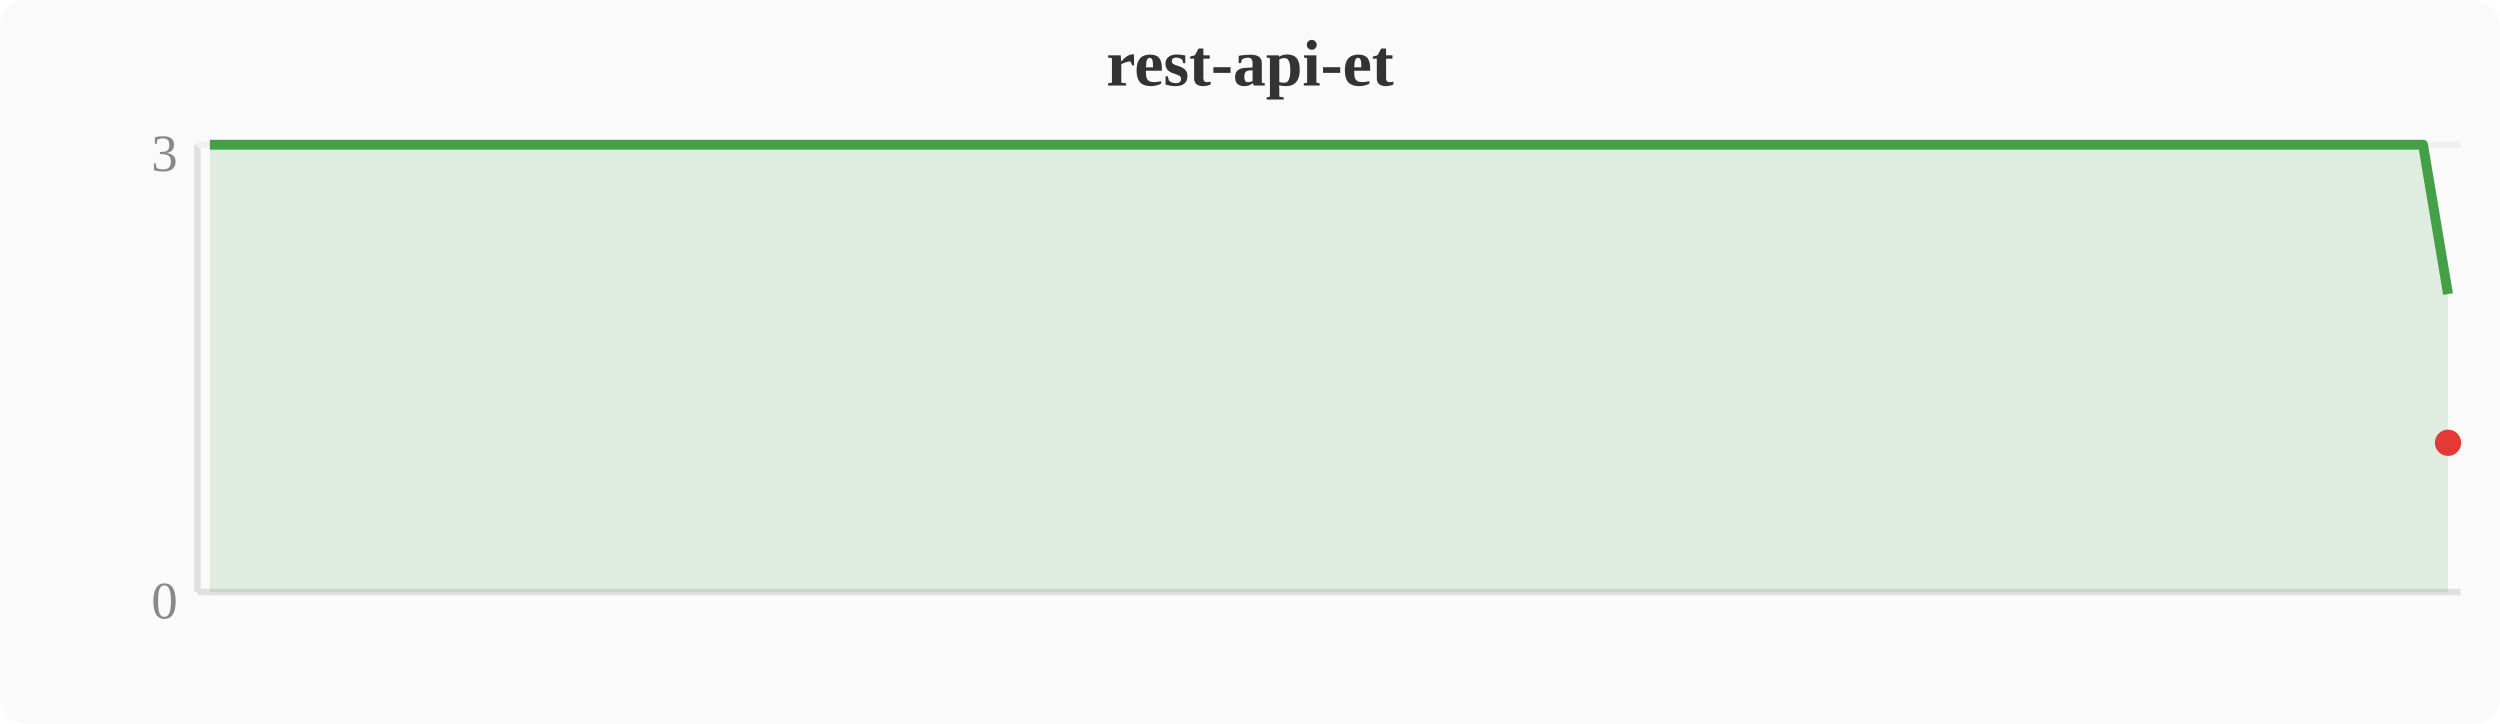
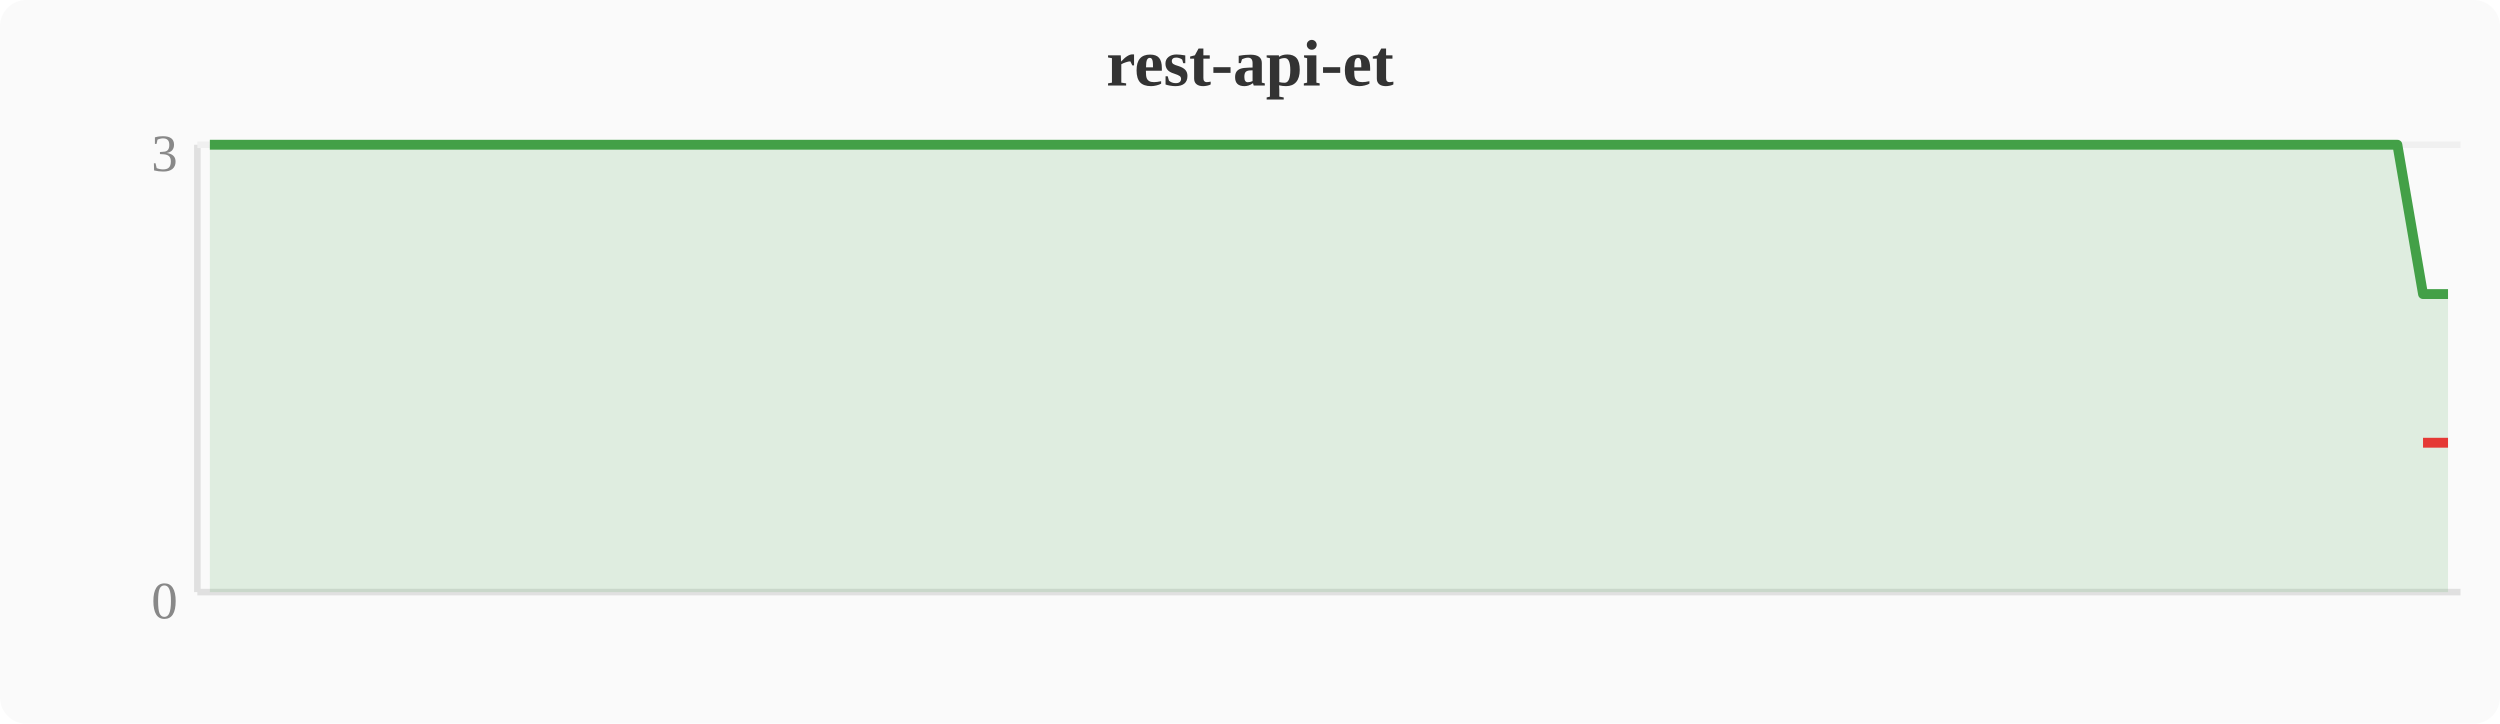
<svg xmlns="http://www.w3.org/2000/svg" width="380" height="110" viewBox="0 0 380 110">
  <rect width="380" height="110" fill="#fafafa" rx="4" />
  <text x="190" y="13" text-anchor="middle" font-size="10" font-weight="bold" fill="#333">rest-api-et</text>
  <line x1="30" y1="22" x2="30" y2="90" stroke="#e0e0e0" stroke-width="1" />
  <line x1="30" y1="90" x2="374" y2="90" stroke="#e0e0e0" stroke-width="1" />
  <line x1="30" y1="22" x2="374" y2="22" stroke="#f0f0f0" stroke-width="1" />
  <text x="27" y="94" text-anchor="end" font-size="8" fill="#888">0</text>
  <text x="27" y="26" text-anchor="end" font-size="8" fill="#888">3</text>
-   <polygon points="31.9,22.0 35.7,22.0 39.6,22.0 43.4,22.0 47.2,22.0 51.0,22.0 54.8,22.0 58.7,22.0 62.5,22.0 66.3,22.0 70.1,22.0 74.0,22.0 77.8,22.0 81.6,22.0 85.4,22.0 89.2,22.0 93.1,22.0 96.9,22.0 100.7,22.0 104.5,22.0 108.4,22.0 112.2,22.0 116.0,22.0 119.8,22.0 123.6,22.0 127.5,22.0 131.3,22.0 135.1,22.0 138.9,22.0 142.8,22.0 146.6,22.0 150.4,22.0 154.2,22.0 158.0,22.0 161.9,22.0 165.7,22.0 169.5,22.0 173.3,22.0 177.2,22.0 181.0,22.0 184.8,22.0 188.6,22.0 192.4,22.0 196.3,22.0 200.1,22.0 203.9,22.0 207.7,22.0 211.6,22.0 215.4,22.0 219.2,22.0 223.0,22.0 226.8,22.0 230.7,22.0 234.5,22.0 238.3,22.0 242.1,22.0 246.0,22.0 249.8,22.0 253.6,22.0 257.4,22.0 261.2,22.0 265.1,22.0 268.9,22.0 272.7,22.0 276.5,22.0 280.4,22.0 284.2,22.0 288.0,22.0 291.8,22.0 295.6,22.0 299.5,22.0 303.3,22.0 307.1,22.0 310.9,22.0 314.8,22.0 318.6,22.0 322.4,22.0 326.2,22.0 330.0,22.0 333.9,22.0 337.7,22.0 341.5,22.0 345.3,22.0 349.2,22.0 353.0,22.0 356.8,22.0 360.6,22.0 364.4,22.0 368.3,22.0 372.1,44.7 372.1,90 31.9,90" fill="#43a047" opacity="0.15" />
-   <polyline points="31.9,22.0 35.7,22.0 39.6,22.0 43.4,22.0 47.2,22.0 51.0,22.0 54.8,22.0 58.7,22.0 62.5,22.0 66.3,22.0 70.1,22.0 74.0,22.0 77.8,22.0 81.6,22.0 85.4,22.0 89.2,22.0 93.1,22.0 96.9,22.0 100.7,22.0 104.5,22.0 108.4,22.0 112.2,22.0 116.0,22.0 119.8,22.0 123.6,22.0 127.5,22.0 131.3,22.0 135.1,22.0 138.9,22.0 142.8,22.0 146.6,22.0 150.4,22.0 154.2,22.0 158.0,22.0 161.9,22.0 165.7,22.0 169.5,22.0 173.3,22.0 177.2,22.0 181.0,22.0 184.8,22.0 188.6,22.0 192.4,22.0 196.3,22.0 200.1,22.0 203.9,22.0 207.7,22.0 211.6,22.0 215.4,22.0 219.2,22.0 223.0,22.0 226.8,22.0 230.7,22.0 234.5,22.0 238.3,22.0 242.1,22.0 246.0,22.0 249.8,22.0 253.6,22.0 257.4,22.0 261.2,22.0 265.1,22.0 268.9,22.0 272.7,22.0 276.5,22.0 280.4,22.0 284.2,22.0 288.0,22.0 291.8,22.0 295.6,22.0 299.5,22.0 303.3,22.0 307.1,22.0 310.9,22.0 314.8,22.0 318.6,22.0 322.4,22.0 326.2,22.0 330.0,22.0 333.9,22.0 337.7,22.0 341.5,22.0 345.3,22.0 349.2,22.0 353.0,22.0 356.8,22.0 360.6,22.0 364.4,22.0 368.3,22.0 372.1,44.7" fill="none" stroke="#43a047" stroke-width="1.5" stroke-linejoin="round" />
-   <circle cx="372.1" cy="67.3" r="2" fill="#e53935" />
+   <polygon points="31.9,22.0 35.7,22.0 39.6,22.0 43.4,22.0 47.2,22.0 51.0,22.0 54.8,22.0 58.7,22.0 62.5,22.0 66.3,22.0 70.1,22.0 74.0,22.0 77.8,22.0 81.6,22.0 85.4,22.0 89.2,22.0 93.1,22.0 96.9,22.0 100.7,22.0 104.5,22.0 108.4,22.0 112.2,22.0 116.0,22.0 119.8,22.0 123.6,22.0 127.5,22.0 131.3,22.0 135.1,22.0 138.9,22.0 142.8,22.0 146.6,22.0 150.4,22.0 154.2,22.0 158.0,22.0 161.9,22.0 165.7,22.0 169.5,22.0 173.3,22.0 177.2,22.0 181.0,22.0 184.8,22.0 188.6,22.0 192.4,22.0 196.3,22.0 200.1,22.0 203.9,22.0 207.7,22.0 211.6,22.0 215.4,22.0 219.2,22.0 223.0,22.0 226.8,22.0 230.7,22.0 234.5,22.0 238.3,22.0 242.1,22.0 246.0,22.0 249.8,22.0 253.6,22.0 257.4,22.0 261.2,22.0 265.1,22.0 268.9,22.0 272.7,22.0 276.5,22.0 280.4,22.0 284.2,22.0 288.0,22.0 291.8,22.0 295.6,22.0 299.5,22.0 303.3,22.0 307.1,22.0 310.9,22.0 314.8,22.0 318.6,22.0 322.4,22.0 326.2,22.0 330.0,22.0 333.9,22.0 337.7,22.0 341.5,22.0 345.3,22.0 349.2,22.0 353.0,22.0 356.8,22.0 360.6,22.0 364.4,22.0 368.3,44.7 372.1,44.7 372.1,90 31.9,90" fill="#43a047" opacity="0.15" />
+   <polyline points="31.9,22.0 35.7,22.0 39.6,22.0 43.4,22.0 47.2,22.0 51.0,22.0 54.8,22.0 58.7,22.0 62.5,22.0 66.3,22.0 70.1,22.0 74.0,22.0 77.8,22.0 81.6,22.0 85.4,22.0 89.2,22.0 93.1,22.0 96.9,22.0 100.7,22.0 104.5,22.0 108.4,22.0 112.2,22.0 116.0,22.0 119.8,22.0 123.6,22.0 127.5,22.0 131.3,22.0 135.1,22.0 138.9,22.0 142.8,22.0 146.6,22.0 150.4,22.0 154.2,22.0 158.0,22.0 161.9,22.0 165.7,22.0 169.5,22.0 173.3,22.0 177.2,22.0 181.0,22.0 184.8,22.0 188.6,22.0 192.4,22.0 196.3,22.0 200.1,22.0 203.9,22.0 207.7,22.0 211.6,22.0 215.4,22.0 219.2,22.0 223.0,22.0 226.8,22.0 230.7,22.0 234.5,22.0 238.3,22.0 242.1,22.0 246.0,22.0 249.8,22.0 253.6,22.0 257.4,22.0 261.2,22.0 265.1,22.0 268.9,22.0 272.7,22.0 276.5,22.0 280.4,22.0 284.2,22.0 288.0,22.0 291.8,22.0 295.6,22.0 299.5,22.0 303.3,22.0 307.1,22.0 310.9,22.0 314.8,22.0 318.6,22.0 322.4,22.0 326.2,22.0 330.0,22.0 333.9,22.0 337.7,22.0 341.5,22.0 345.3,22.0 349.2,22.0 353.0,22.0 356.8,22.0 360.6,22.0 364.4,22.0 368.3,44.7 372.1,44.7" fill="none" stroke="#43a047" stroke-width="1.5" stroke-linejoin="round" />
+   <polyline points="368.3,67.3 372.1,67.3" fill="none" stroke="#e53935" stroke-width="1.5" stroke-linejoin="round" />
</svg>
